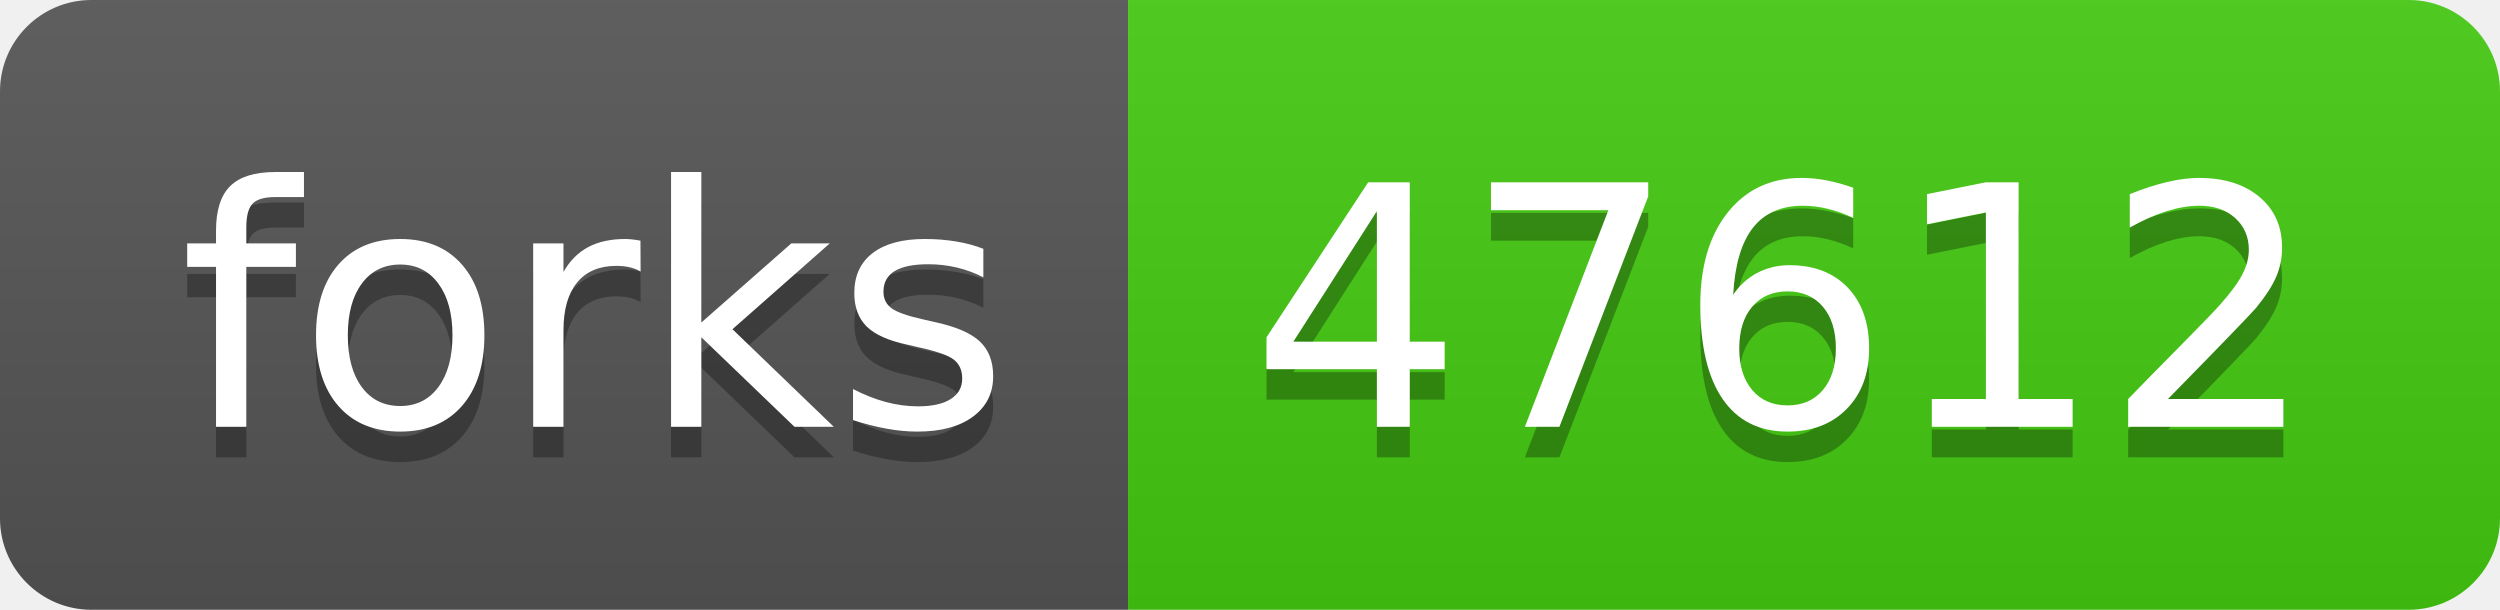
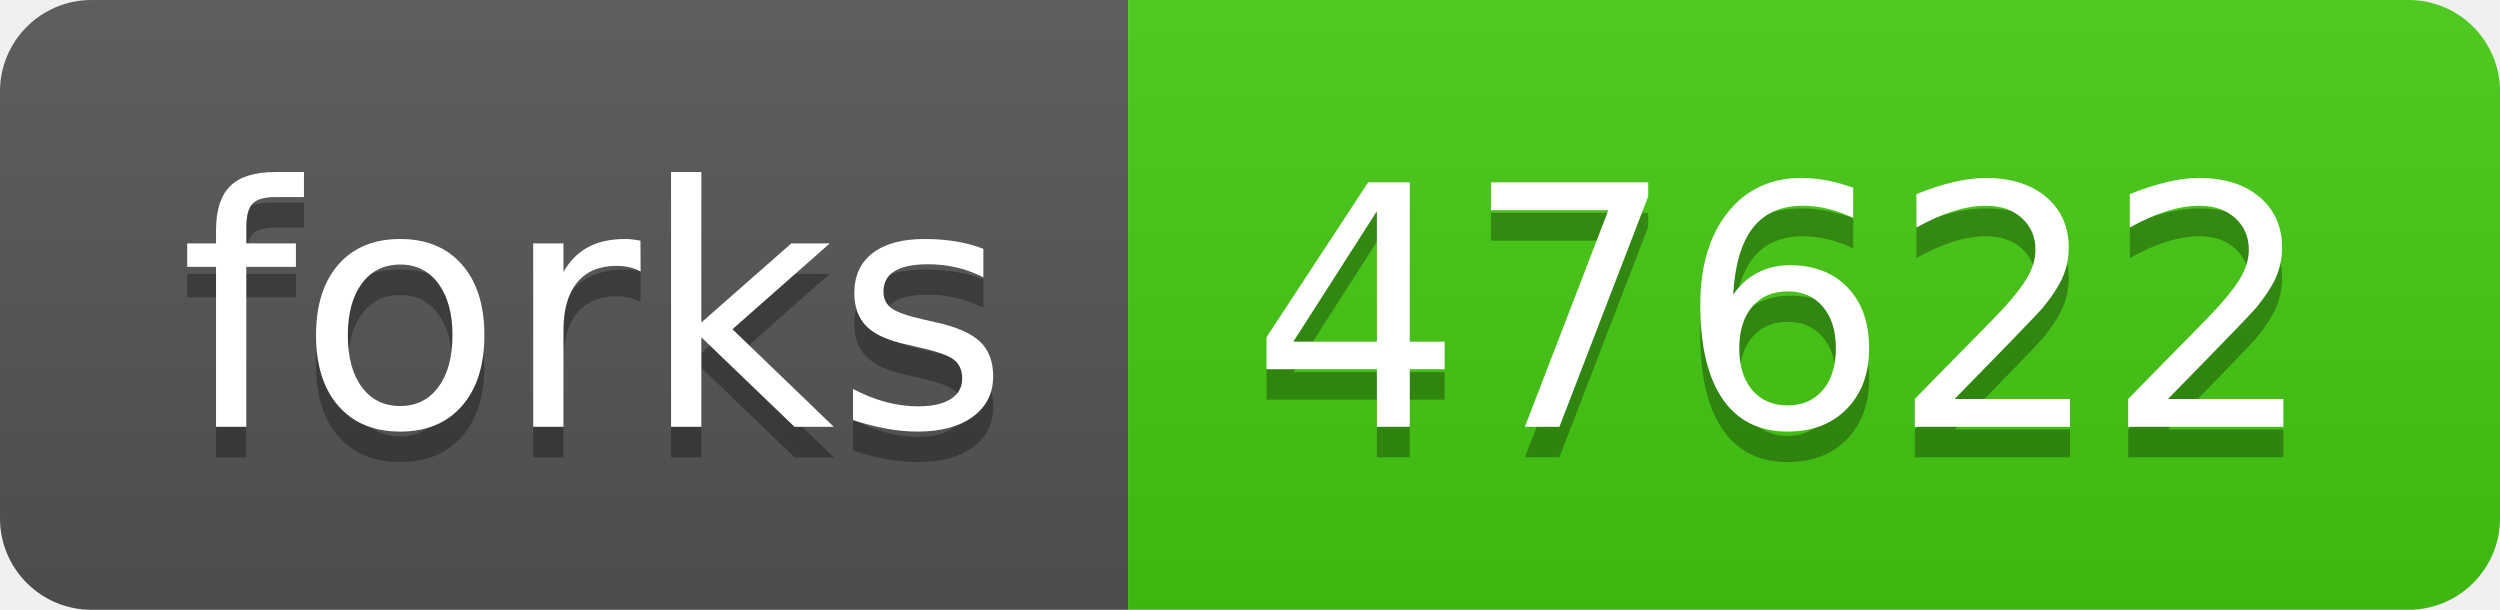
- <svg xmlns="http://www.w3.org/2000/svg" width="82" height="20" role="img" aria-label="forks: 47612">
+ <svg xmlns="http://www.w3.org/2000/svg" width="82" height="20" role="img" aria-label="forks: 47622">
  <linearGradient id="s" x2="0" y2="100%">
    <stop offset="0" stop-color="#bbb" stop-opacity=".1" />
    <stop offset="1" stop-opacity=".1" />
  </linearGradient>
  <clipPath id="r">
    <rect width="82" height="20" rx="3" fill="#fff" />
  </clipPath>
  <g clip-path="url(#r)">
    <rect width="37" height="20" fill="#555" />
    <rect x="37" width="45" height="20" fill="#4c1" />
    <rect width="82" height="20" fill="url(#s)" />
  </g>
  <g fill="#fff" text-anchor="middle" font-family="Verdana,Geneva,DejaVu Sans,sans-serif" text-rendering="geometricPrecision" font-size="110">
    <text aria-hidden="true" x="195" y="150" fill="#010101" fill-opacity=".3" transform="scale(.1)" textLength="270">forks</text>
    <text x="195" y="140" transform="scale(.1)" fill="#fff" textLength="270">forks</text>
-     <text aria-hidden="true" x="585" y="150" fill="#010101" fill-opacity=".3" transform="scale(.1)" textLength="350">47612</text>
-     <text x="585" y="140" transform="scale(.1)" fill="#fff" textLength="350">47612</text>
+     <text aria-hidden="true" x="585" y="150" fill="#010101" fill-opacity=".3" transform="scale(.1)" textLength="350">47622</text>
+     <text x="585" y="140" transform="scale(.1)" fill="#fff" textLength="350">47622</text>
  </g>
</svg>
